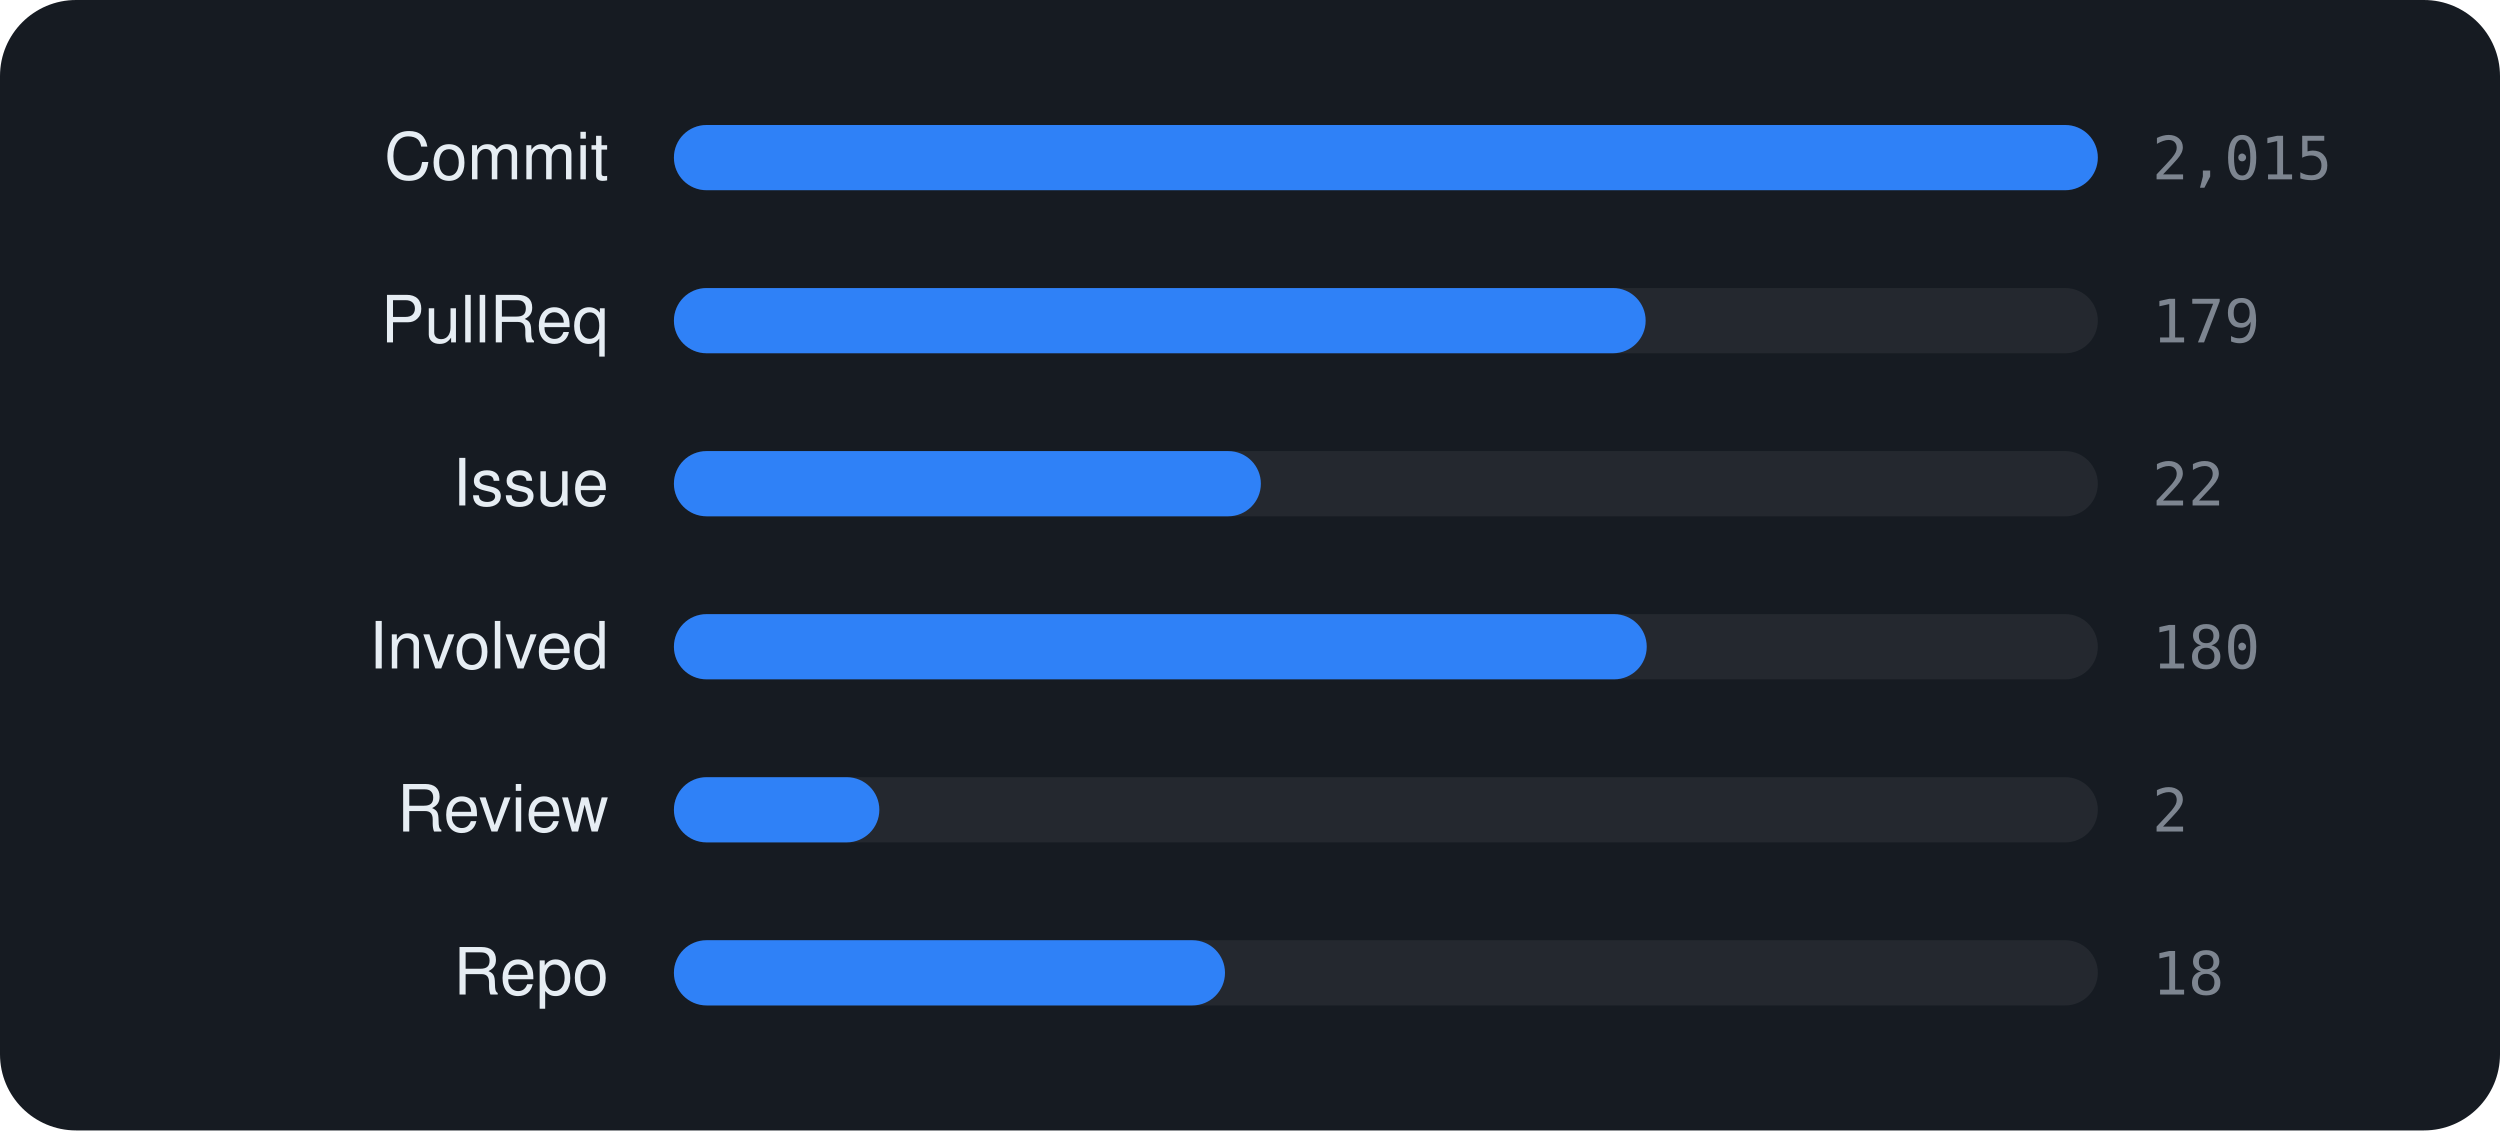
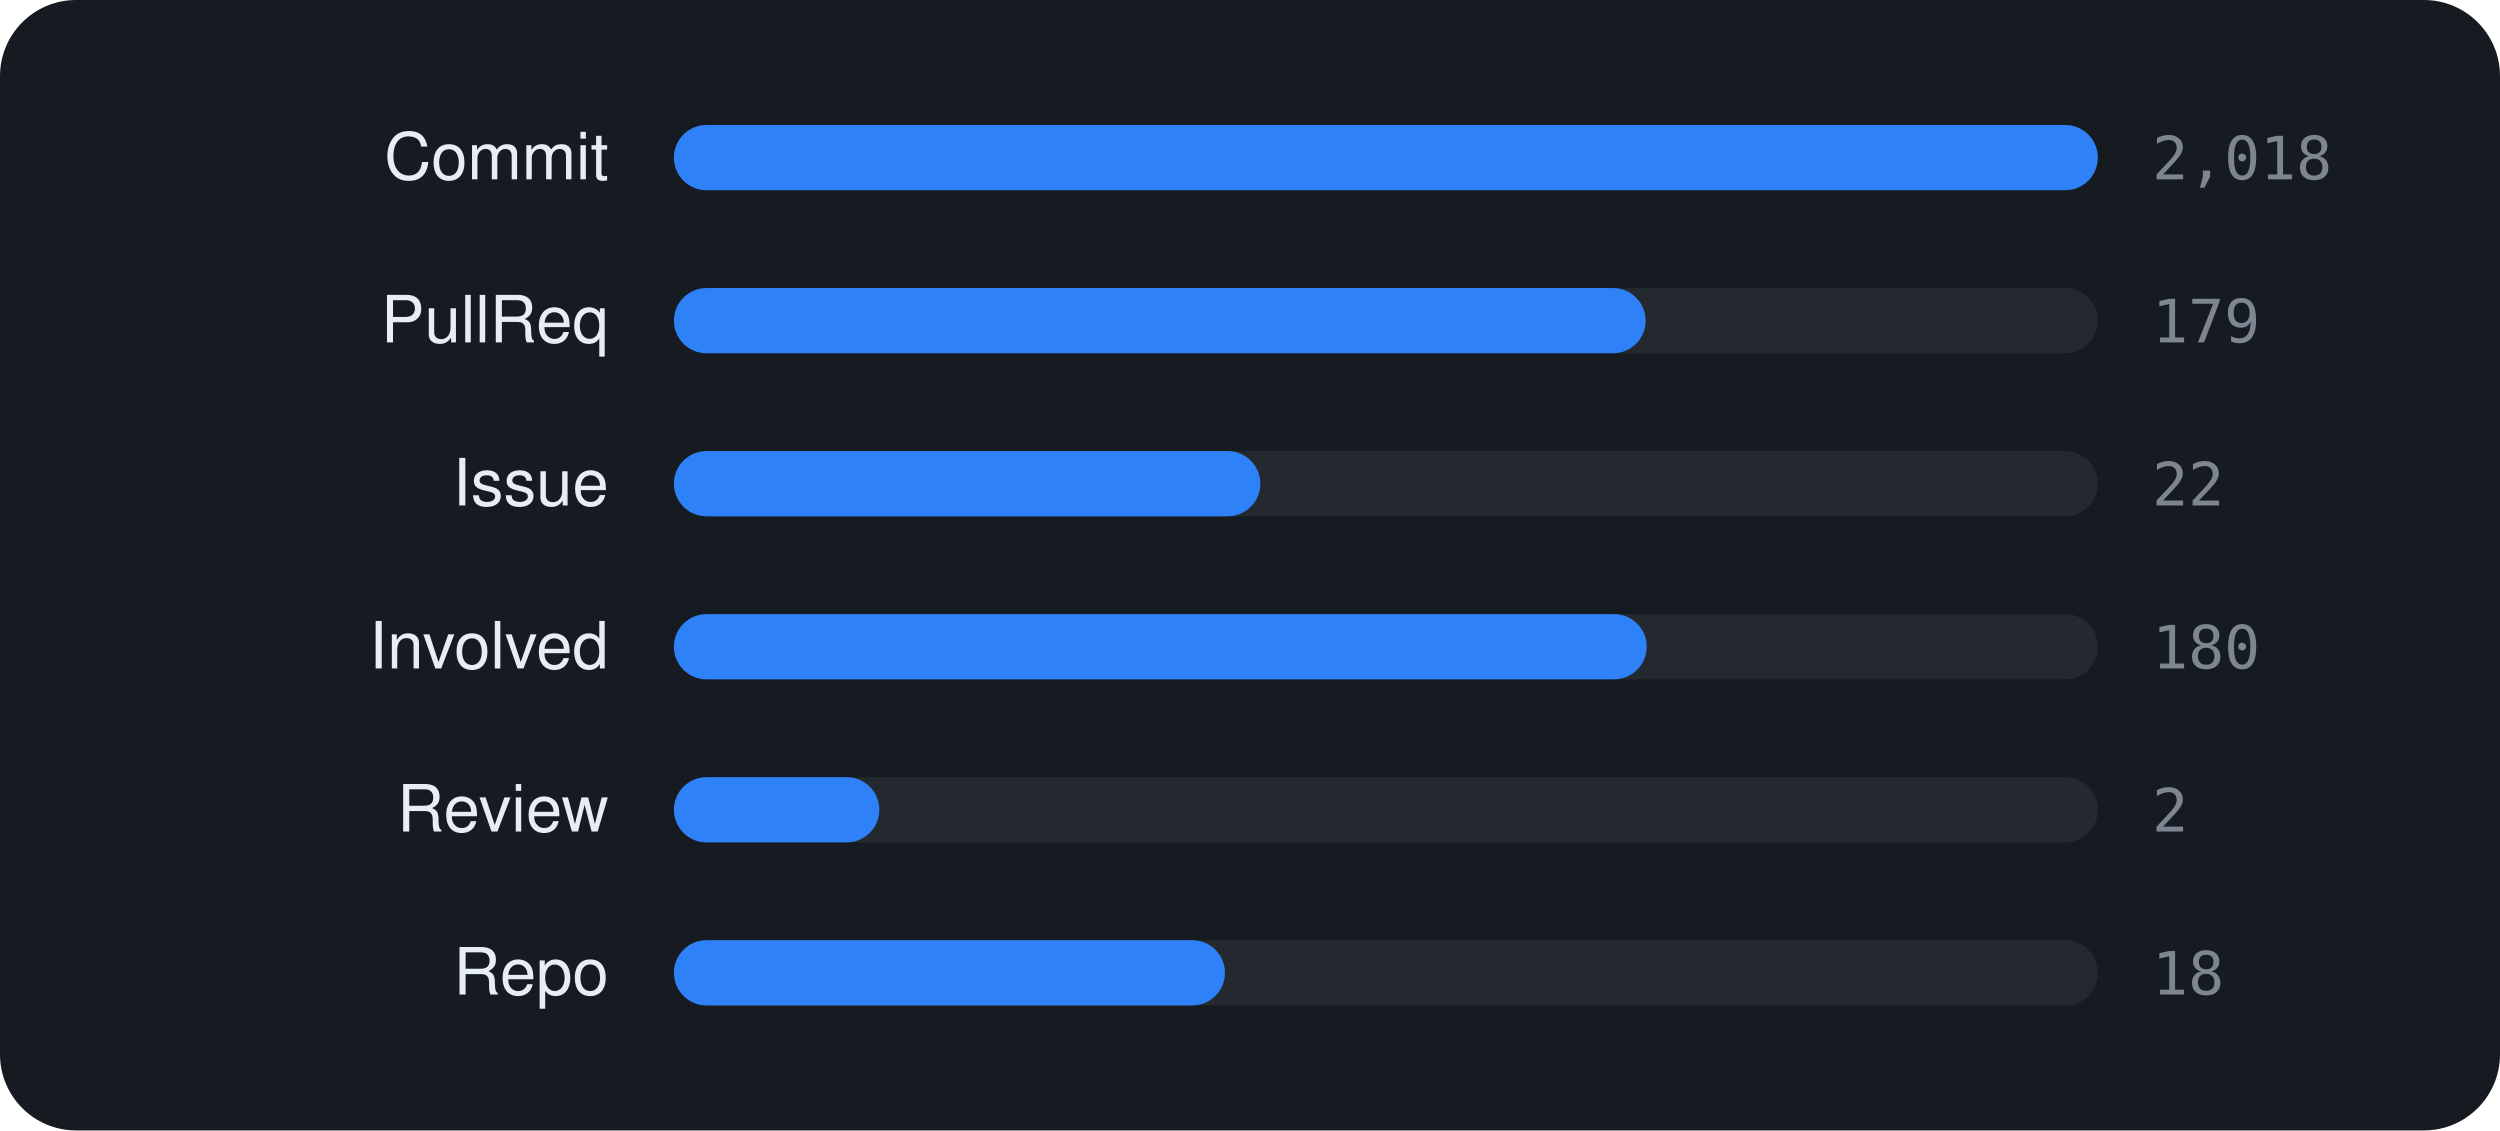
<svg xmlns="http://www.w3.org/2000/svg" viewBox="0 0 460 208" width="460" height="208" font-family="-apple-system,BlinkMacSystemFont,'Segoe UI',Helvetica,Arial,sans-serif">
  <rect width="460" height="208" rx="14" fill="#161b22" />
  <text x="112" y="33" text-anchor="end" font-size="12" fill="#e6edf3">Commit</text>
  <rect x="124" y="23" width="262" height="12" rx="6" fill="rgba(255,255,255,0.06)" />
  <rect x="124" y="23" width="262.0" height="12" rx="6" fill="#2f81f7" />
-   <text x="396" y="33" font-size="11" font-family="monospace" fill="#7d8590">2,015</text>
+   <text x="396" y="33" font-size="11" font-family="monospace" fill="#7d8590">2,018</text>
  <text x="112" y="63" text-anchor="end" font-size="12" fill="#e6edf3">PullReq</text>
  <rect x="124" y="53" width="262" height="12" rx="6" fill="rgba(255,255,255,0.06)" />
  <rect x="124" y="53" width="178.8" height="12" rx="6" fill="#2f81f7" />
  <text x="396" y="63" font-size="11" font-family="monospace" fill="#7d8590">179</text>
  <text x="112" y="93" text-anchor="end" font-size="12" fill="#e6edf3">Issue</text>
  <rect x="124" y="83" width="262" height="12" rx="6" fill="rgba(255,255,255,0.06)" />
-   <rect x="124" y="83" width="108.0" height="12" rx="6" fill="#2f81f7" />
+   <rect x="124" y="83" width="107.9" height="12" rx="6" fill="#2f81f7" />
  <text x="396" y="93" font-size="11" font-family="monospace" fill="#7d8590">22</text>
  <text x="112" y="123" text-anchor="end" font-size="12" fill="#e6edf3">Involved</text>
  <rect x="124" y="113" width="262" height="12" rx="6" fill="rgba(255,255,255,0.06)" />
  <rect x="124" y="113" width="179.0" height="12" rx="6" fill="#2f81f7" />
  <text x="396" y="123" font-size="11" font-family="monospace" fill="#7d8590">180</text>
  <text x="112" y="153" text-anchor="end" font-size="12" fill="#e6edf3">Review</text>
  <rect x="124" y="143" width="262" height="12" rx="6" fill="rgba(255,255,255,0.06)" />
  <rect x="124" y="143" width="37.8" height="12" rx="6" fill="#2f81f7" />
  <text x="396" y="153" font-size="11" font-family="monospace" fill="#7d8590">2</text>
  <text x="112" y="183" text-anchor="end" font-size="12" fill="#e6edf3">Repo</text>
  <rect x="124" y="173" width="262" height="12" rx="6" fill="rgba(255,255,255,0.06)" />
  <rect x="124" y="173" width="101.4" height="12" rx="6" fill="#2f81f7" />
  <text x="396" y="183" font-size="11" font-family="monospace" fill="#7d8590">18</text>
</svg>
